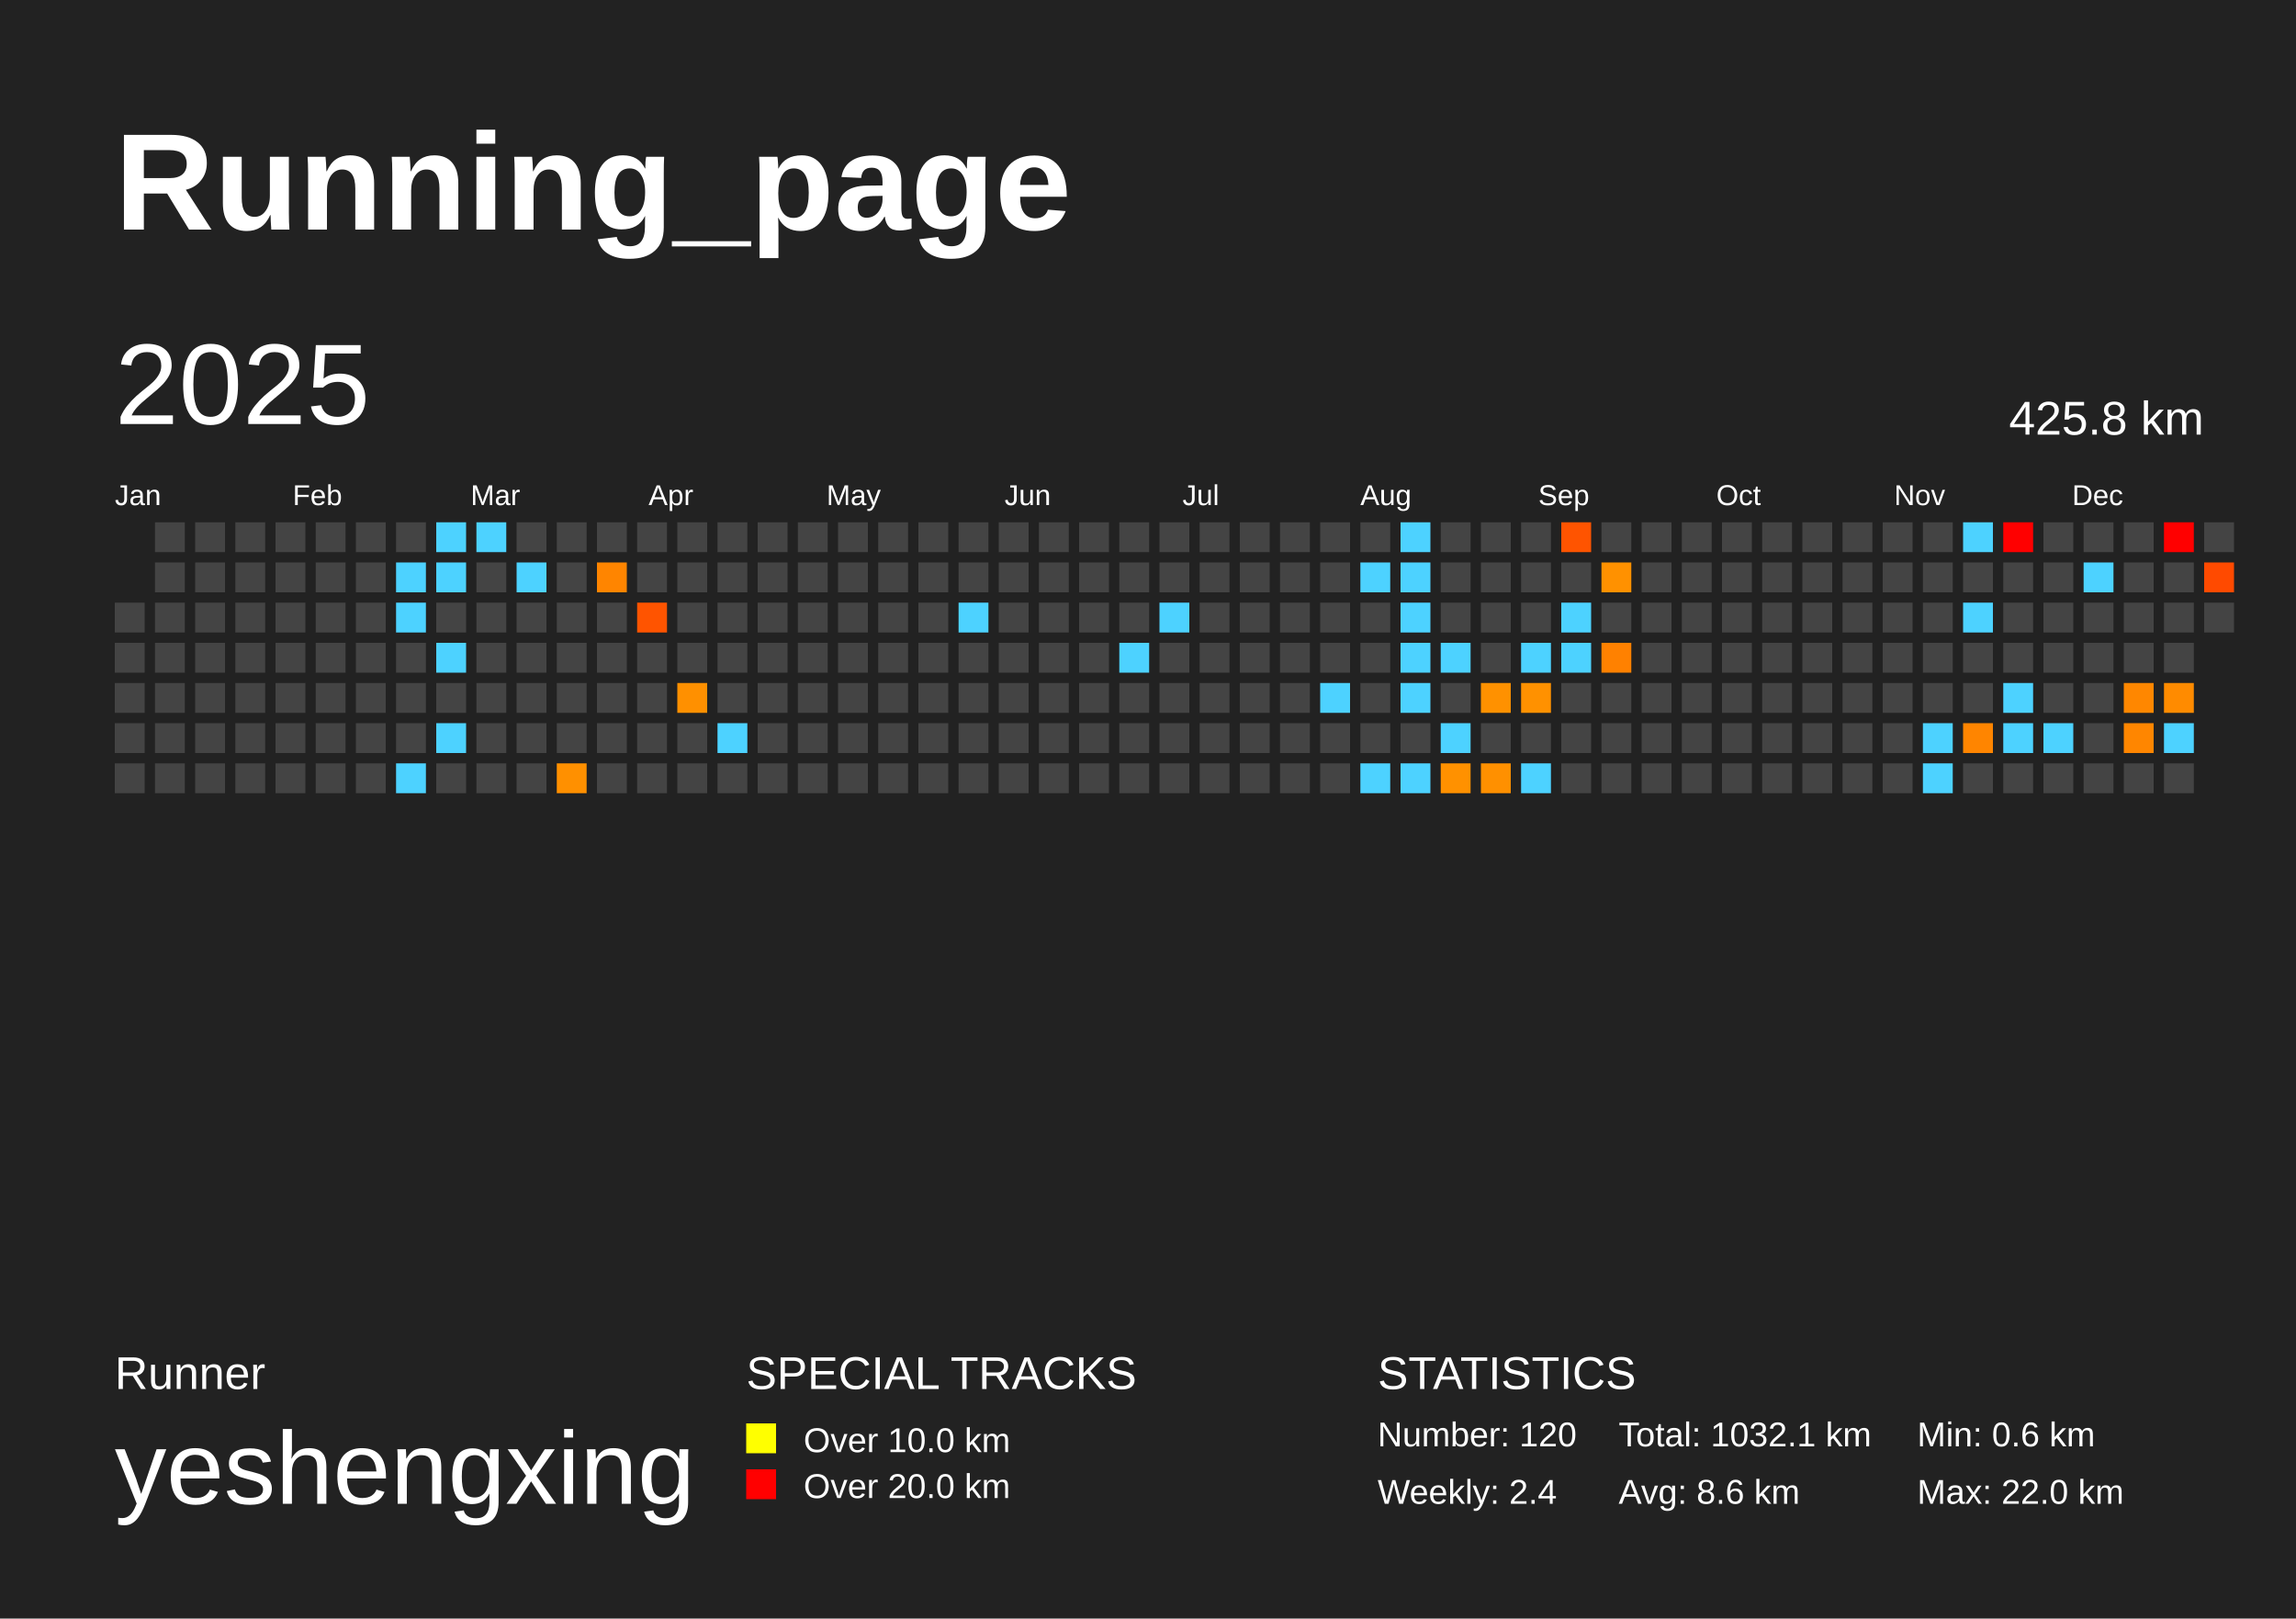
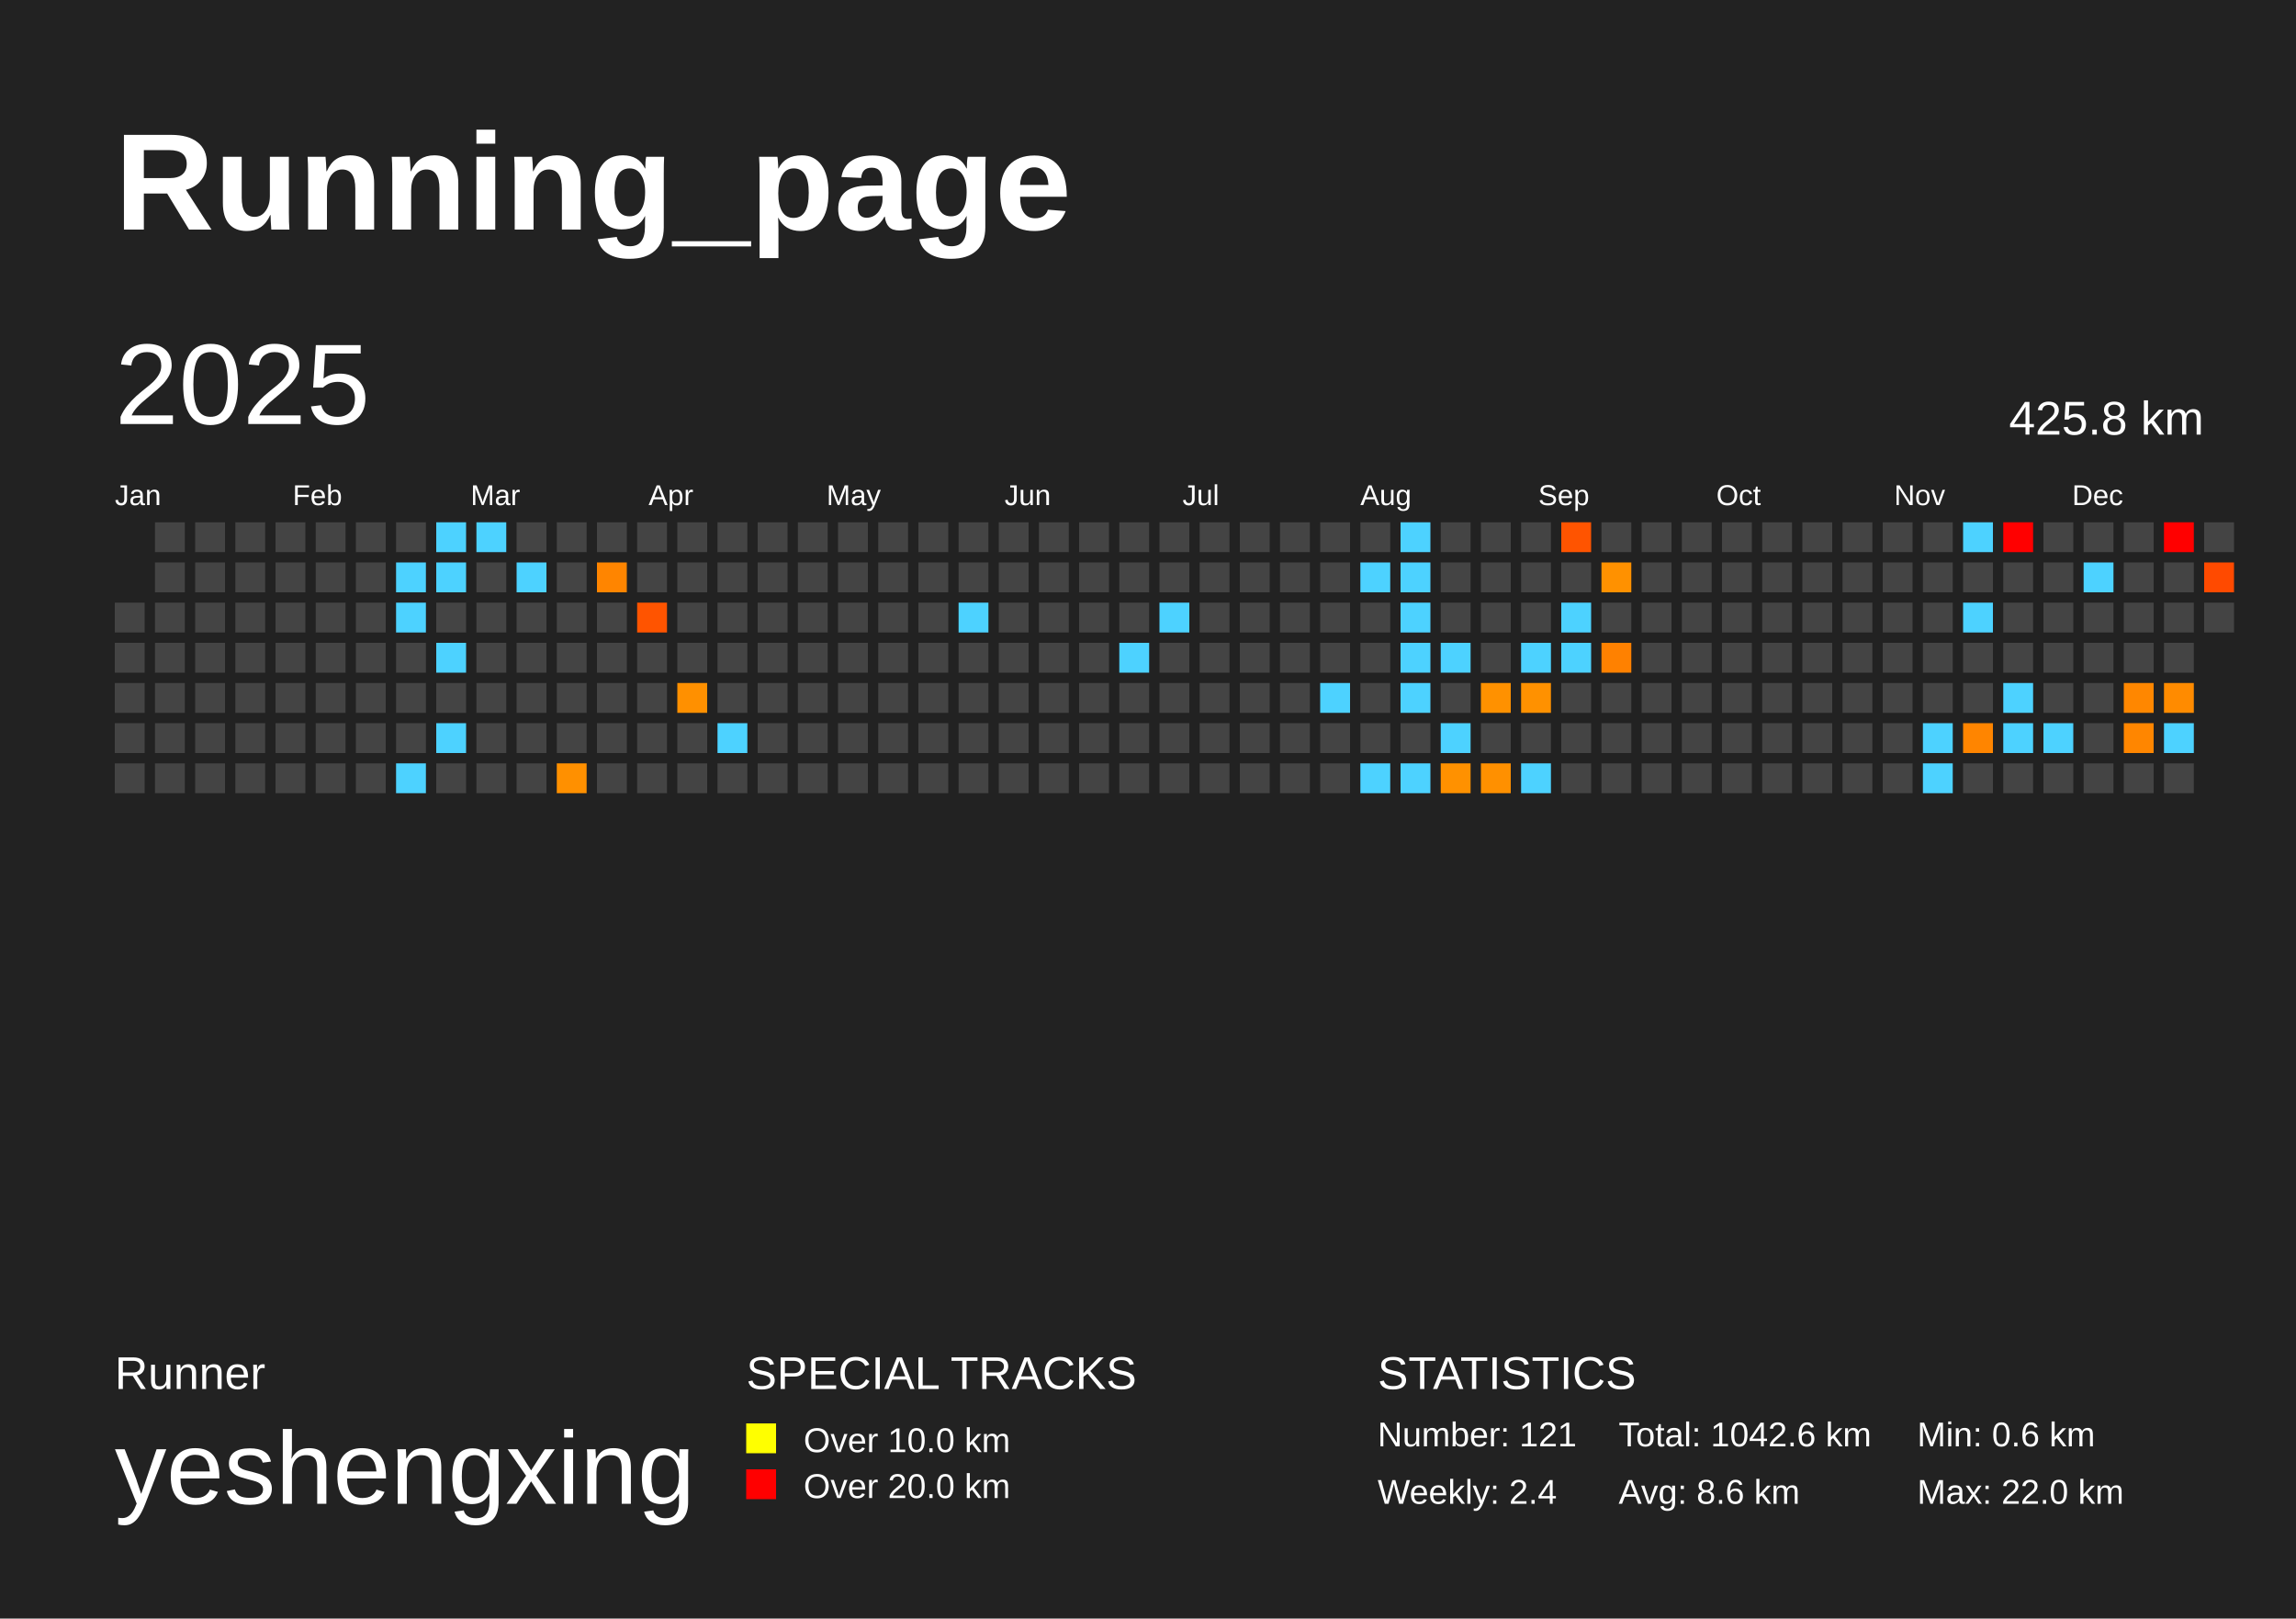
<svg xmlns="http://www.w3.org/2000/svg" baseProfile="full" height="141mm" version="1.1" viewBox="0,0,200,141" width="200mm">
  <defs />
  <rect fill="#222222" height="141" width="200" x="0" y="0" />
  <text fill="#FFFFFF" style="font-size:12px; font-family:Arial; font-weight:bold;" x="10" y="20">Running_page</text>
  <text fill="#FFFFFF" style="font-size:4px; font-family:Arial" x="10" y="121">Runner</text>
  <text fill="#FFFFFF" style="font-size:9px; font-family:Arial" x="10" y="131">yeshengxing</text>
  <text fill="#FFFFFF" style="font-size:4px; font-family:Arial" x="65" y="121">SPECIAL TRACKS</text>
  <rect fill="yellow" height="2.6" width="2.6" x="65" y="124" />
  <text fill="#FFFFFF" style="font-size:3px; font-family:Arial" x="70" y="126.5">Over 10.0 km</text>
  <rect fill="red" height="2.6" width="2.6" x="65" y="128" />
  <text fill="#FFFFFF" style="font-size:3px; font-family:Arial" x="70" y="130.5">Over 20.0 km</text>
  <text fill="#FFFFFF" style="font-size:4px; font-family:Arial" x="120" y="121">STATISTICS</text>
-   <text fill="#FFFFFF" style="font-size:3px; font-family:Arial" x="120" y="126">Number: 120</text>
+   <text fill="#FFFFFF" style="font-size:3px; font-family:Arial" x="120" y="126">Number: 121</text>
  <text fill="#FFFFFF" style="font-size:3px; font-family:Arial" x="120" y="131">Weekly: 2.4</text>
-   <text fill="#FFFFFF" style="font-size:3px; font-family:Arial" x="141" y="126">Total: 1032.1 km</text>
+   <text fill="#FFFFFF" style="font-size:3px; font-family:Arial" x="141" y="126">Total: 1042.6 km</text>
  <text fill="#FFFFFF" style="font-size:3px; font-family:Arial" x="141" y="131">Avg: 8.6 km</text>
  <text fill="#FFFFFF" style="font-size:3px; font-family:Arial" x="167" y="126">Min: 0.6 km</text>
  <text fill="#FFFFFF" style="font-size:3px; font-family:Arial" x="167" y="131">Max: 22.0 km</text>
  <text dominant-baseline="hanging" fill="#FFFFFF" style="font-size:10.0px; font-family:Arial;" x="10" y="30">2025</text>
  <text dominant-baseline="hanging" fill="#FFFFFF" style="font-size:4.125px; font-family:Arial;" x="175" y="35">425.8 km</text>
  <text fill="#FFFFFF" style="font-size:2.5px; font-family:Arial" x="10.0" y="44">Jan</text>
  <text fill="#FFFFFF" style="font-size:2.5px; font-family:Arial" x="25.5" y="44">Feb</text>
  <text fill="#FFFFFF" style="font-size:2.5px; font-family:Arial" x="41.0" y="44">Mar</text>
  <text fill="#FFFFFF" style="font-size:2.5px; font-family:Arial" x="56.5" y="44">Apr</text>
  <text fill="#FFFFFF" style="font-size:2.5px; font-family:Arial" x="72.0" y="44">May</text>
  <text fill="#FFFFFF" style="font-size:2.5px; font-family:Arial" x="87.5" y="44">Jun</text>
  <text fill="#FFFFFF" style="font-size:2.5px; font-family:Arial" x="103.0" y="44">Jul</text>
  <text fill="#FFFFFF" style="font-size:2.5px; font-family:Arial" x="118.5" y="44">Aug</text>
  <text fill="#FFFFFF" style="font-size:2.5px; font-family:Arial" x="134.0" y="44">Sep</text>
  <text fill="#FFFFFF" style="font-size:2.5px; font-family:Arial" x="149.5" y="44">Oct</text>
  <text fill="#FFFFFF" style="font-size:2.5px; font-family:Arial" x="165.0" y="44">Nov</text>
  <text fill="#FFFFFF" style="font-size:2.5px; font-family:Arial" x="180.5" y="44">Dec</text>
  <rect fill="#444444" height="2.6" width="2.6" x="10.0" y="52.5" />
  <rect fill="#444444" height="2.6" width="2.6" x="10.0" y="56.0" />
  <rect fill="#444444" height="2.6" width="2.6" x="10.0" y="59.5" />
  <rect fill="#444444" height="2.6" width="2.6" x="10.0" y="63.0" />
  <rect fill="#444444" height="2.6" width="2.6" x="10.0" y="66.5" />
  <rect fill="#444444" height="2.6" width="2.6" x="13.5" y="45.5" />
  <rect fill="#444444" height="2.6" width="2.6" x="13.5" y="49.0" />
  <rect fill="#444444" height="2.6" width="2.6" x="13.5" y="52.5" />
  <rect fill="#444444" height="2.6" width="2.6" x="13.5" y="56.0" />
  <rect fill="#444444" height="2.6" width="2.6" x="13.5" y="59.5" />
  <rect fill="#444444" height="2.6" width="2.6" x="13.5" y="63.0" />
  <rect fill="#444444" height="2.6" width="2.6" x="13.5" y="66.5" />
  <rect fill="#444444" height="2.6" width="2.6" x="17.0" y="45.5" />
  <rect fill="#444444" height="2.6" width="2.6" x="17.0" y="49.0" />
  <rect fill="#444444" height="2.6" width="2.6" x="17.0" y="52.5" />
  <rect fill="#444444" height="2.6" width="2.6" x="17.0" y="56.0" />
  <rect fill="#444444" height="2.6" width="2.6" x="17.0" y="59.5" />
  <rect fill="#444444" height="2.6" width="2.6" x="17.0" y="63.0" />
  <rect fill="#444444" height="2.6" width="2.6" x="17.0" y="66.5" />
  <rect fill="#444444" height="2.6" width="2.6" x="20.5" y="45.5" />
  <rect fill="#444444" height="2.6" width="2.6" x="20.5" y="49.0" />
  <rect fill="#444444" height="2.6" width="2.6" x="20.5" y="52.5" />
  <rect fill="#444444" height="2.6" width="2.6" x="20.5" y="56.0" />
  <rect fill="#444444" height="2.6" width="2.6" x="20.5" y="59.5" />
  <rect fill="#444444" height="2.6" width="2.6" x="20.5" y="63.0" />
  <rect fill="#444444" height="2.6" width="2.6" x="20.5" y="66.5" />
  <rect fill="#444444" height="2.6" width="2.6" x="24.0" y="45.5" />
  <rect fill="#444444" height="2.6" width="2.6" x="24.0" y="49.0" />
  <rect fill="#444444" height="2.6" width="2.6" x="24.0" y="52.5" />
  <rect fill="#444444" height="2.6" width="2.6" x="24.0" y="56.0" />
  <rect fill="#444444" height="2.6" width="2.6" x="24.0" y="59.5" />
  <rect fill="#444444" height="2.6" width="2.6" x="24.0" y="63.0" />
  <rect fill="#444444" height="2.6" width="2.6" x="24.0" y="66.5" />
  <rect fill="#444444" height="2.6" width="2.6" x="27.5" y="45.5" />
  <rect fill="#444444" height="2.6" width="2.6" x="27.5" y="49.0" />
  <rect fill="#444444" height="2.6" width="2.6" x="27.5" y="52.5" />
  <rect fill="#444444" height="2.6" width="2.6" x="27.5" y="56.0" />
  <rect fill="#444444" height="2.6" width="2.6" x="27.5" y="59.5" />
  <rect fill="#444444" height="2.6" width="2.6" x="27.5" y="63.0" />
  <rect fill="#444444" height="2.6" width="2.6" x="27.5" y="66.5" />
  <rect fill="#444444" height="2.6" width="2.6" x="31.0" y="45.5" />
  <rect fill="#444444" height="2.6" width="2.6" x="31.0" y="49.0" />
  <rect fill="#444444" height="2.6" width="2.6" x="31.0" y="52.5" />
  <rect fill="#444444" height="2.6" width="2.6" x="31.0" y="56.0" />
  <rect fill="#444444" height="2.6" width="2.6" x="31.0" y="59.5" />
  <rect fill="#444444" height="2.6" width="2.6" x="31.0" y="63.0" />
  <rect fill="#444444" height="2.6" width="2.6" x="31.0" y="66.5" />
  <rect fill="#444444" height="2.6" width="2.6" x="34.5" y="45.5" />
  <rect fill="#4dd2ff" height="2.6" width="2.6" x="34.5" y="49.0" />
  <rect fill="#4dd2ff" height="2.6" width="2.6" x="34.5" y="52.5" />
  <rect fill="#444444" height="2.6" width="2.6" x="34.5" y="56.0" />
  <rect fill="#444444" height="2.6" width="2.6" x="34.5" y="59.5" />
  <rect fill="#444444" height="2.6" width="2.6" x="34.5" y="63.0" />
  <rect fill="#4dd2ff" height="2.6" width="2.6" x="34.5" y="66.5" />
  <rect fill="#4dd2ff" height="2.6" width="2.6" x="38.0" y="45.5" />
  <rect fill="#4dd2ff" height="2.6" width="2.6" x="38.0" y="49.0" />
  <rect fill="#444444" height="2.6" width="2.6" x="38.0" y="52.5" />
  <rect fill="#4dd2ff" height="2.6" width="2.6" x="38.0" y="56.0" />
  <rect fill="#444444" height="2.6" width="2.6" x="38.0" y="59.5" />
  <rect fill="#4dd2ff" height="2.6" width="2.6" x="38.0" y="63.0" />
  <rect fill="#444444" height="2.6" width="2.6" x="38.0" y="66.5" />
  <rect fill="#4dd2ff" height="2.6" width="2.6" x="41.5" y="45.5" />
  <rect fill="#444444" height="2.6" width="2.6" x="41.5" y="49.0" />
  <rect fill="#444444" height="2.6" width="2.6" x="41.5" y="52.5" />
  <rect fill="#444444" height="2.6" width="2.6" x="41.5" y="56.0" />
  <rect fill="#444444" height="2.6" width="2.6" x="41.5" y="59.5" />
  <rect fill="#444444" height="2.6" width="2.6" x="41.5" y="63.0" />
  <rect fill="#444444" height="2.6" width="2.6" x="41.5" y="66.5" />
  <rect fill="#444444" height="2.6" width="2.6" x="45.0" y="45.5" />
  <rect fill="#4dd2ff" height="2.6" width="2.6" x="45.0" y="49.0" />
  <rect fill="#444444" height="2.6" width="2.6" x="45.0" y="52.5" />
  <rect fill="#444444" height="2.6" width="2.6" x="45.0" y="56.0" />
  <rect fill="#444444" height="2.6" width="2.6" x="45.0" y="59.5" />
  <rect fill="#444444" height="2.6" width="2.6" x="45.0" y="63.0" />
  <rect fill="#444444" height="2.6" width="2.6" x="45.0" y="66.5" />
  <rect fill="#444444" height="2.6" width="2.6" x="48.5" y="45.5" />
  <rect fill="#444444" height="2.6" width="2.6" x="48.5" y="49.0" />
  <rect fill="#444444" height="2.6" width="2.6" x="48.5" y="52.5" />
  <rect fill="#444444" height="2.6" width="2.6" x="48.5" y="56.0" />
  <rect fill="#444444" height="2.6" width="2.6" x="48.5" y="59.5" />
  <rect fill="#444444" height="2.6" width="2.6" x="48.5" y="63.0" />
  <rect fill="#ff9000" height="2.6" width="2.6" x="48.5" y="66.5" />
  <rect fill="#444444" height="2.6" width="2.6" x="52.0" y="45.5" />
  <rect fill="#ff8500" height="2.6" width="2.6" x="52.0" y="49.0" />
  <rect fill="#444444" height="2.6" width="2.6" x="52.0" y="52.5" />
  <rect fill="#444444" height="2.6" width="2.6" x="52.0" y="56.0" />
  <rect fill="#444444" height="2.6" width="2.6" x="52.0" y="59.5" />
  <rect fill="#444444" height="2.6" width="2.6" x="52.0" y="63.0" />
  <rect fill="#444444" height="2.6" width="2.6" x="52.0" y="66.5" />
  <rect fill="#444444" height="2.6" width="2.6" x="55.5" y="45.5" />
  <rect fill="#444444" height="2.6" width="2.6" x="55.5" y="49.0" />
  <rect fill="#ff5400" height="2.6" width="2.6" x="55.5" y="52.5" />
  <rect fill="#444444" height="2.6" width="2.6" x="55.5" y="56.0" />
  <rect fill="#444444" height="2.6" width="2.6" x="55.5" y="59.5" />
  <rect fill="#444444" height="2.6" width="2.6" x="55.5" y="63.0" />
  <rect fill="#444444" height="2.6" width="2.6" x="55.5" y="66.5" />
  <rect fill="#444444" height="2.6" width="2.6" x="59.0" y="45.5" />
  <rect fill="#444444" height="2.6" width="2.6" x="59.0" y="49.0" />
  <rect fill="#444444" height="2.6" width="2.6" x="59.0" y="52.5" />
  <rect fill="#444444" height="2.6" width="2.6" x="59.0" y="56.0" />
  <rect fill="#ff9000" height="2.6" width="2.6" x="59.0" y="59.5" />
  <rect fill="#444444" height="2.6" width="2.6" x="59.0" y="63.0" />
  <rect fill="#444444" height="2.6" width="2.6" x="59.0" y="66.5" />
  <rect fill="#444444" height="2.6" width="2.6" x="62.5" y="45.5" />
  <rect fill="#444444" height="2.6" width="2.6" x="62.5" y="49.0" />
  <rect fill="#444444" height="2.6" width="2.6" x="62.5" y="52.5" />
  <rect fill="#444444" height="2.6" width="2.6" x="62.5" y="56.0" />
  <rect fill="#444444" height="2.6" width="2.6" x="62.5" y="59.5" />
  <rect fill="#4dd2ff" height="2.6" width="2.6" x="62.5" y="63.0" />
  <rect fill="#444444" height="2.6" width="2.6" x="62.5" y="66.5" />
  <rect fill="#444444" height="2.6" width="2.6" x="66.0" y="45.5" />
  <rect fill="#444444" height="2.6" width="2.6" x="66.0" y="49.0" />
  <rect fill="#444444" height="2.6" width="2.6" x="66.0" y="52.5" />
  <rect fill="#444444" height="2.6" width="2.6" x="66.0" y="56.0" />
  <rect fill="#444444" height="2.6" width="2.6" x="66.0" y="59.5" />
  <rect fill="#444444" height="2.6" width="2.6" x="66.0" y="63.0" />
  <rect fill="#444444" height="2.6" width="2.6" x="66.0" y="66.5" />
  <rect fill="#444444" height="2.6" width="2.6" x="69.5" y="45.5" />
  <rect fill="#444444" height="2.6" width="2.6" x="69.5" y="49.0" />
  <rect fill="#444444" height="2.6" width="2.6" x="69.5" y="52.5" />
  <rect fill="#444444" height="2.6" width="2.6" x="69.5" y="56.0" />
  <rect fill="#444444" height="2.6" width="2.6" x="69.5" y="59.5" />
  <rect fill="#444444" height="2.6" width="2.6" x="69.5" y="63.0" />
  <rect fill="#444444" height="2.6" width="2.6" x="69.5" y="66.5" />
  <rect fill="#444444" height="2.6" width="2.6" x="73.0" y="45.5" />
  <rect fill="#444444" height="2.6" width="2.6" x="73.0" y="49.0" />
  <rect fill="#444444" height="2.6" width="2.6" x="73.0" y="52.5" />
  <rect fill="#444444" height="2.6" width="2.6" x="73.0" y="56.0" />
  <rect fill="#444444" height="2.6" width="2.6" x="73.0" y="59.5" />
  <rect fill="#444444" height="2.6" width="2.6" x="73.0" y="63.0" />
  <rect fill="#444444" height="2.6" width="2.6" x="73.0" y="66.5" />
  <rect fill="#444444" height="2.6" width="2.6" x="76.5" y="45.5" />
  <rect fill="#444444" height="2.6" width="2.6" x="76.5" y="49.0" />
  <rect fill="#444444" height="2.6" width="2.6" x="76.5" y="52.5" />
  <rect fill="#444444" height="2.6" width="2.6" x="76.5" y="56.0" />
  <rect fill="#444444" height="2.6" width="2.6" x="76.5" y="59.5" />
  <rect fill="#444444" height="2.6" width="2.6" x="76.5" y="63.0" />
  <rect fill="#444444" height="2.6" width="2.6" x="76.5" y="66.5" />
  <rect fill="#444444" height="2.6" width="2.6" x="80.0" y="45.5" />
  <rect fill="#444444" height="2.6" width="2.6" x="80.0" y="49.0" />
  <rect fill="#444444" height="2.6" width="2.6" x="80.0" y="52.5" />
  <rect fill="#444444" height="2.6" width="2.6" x="80.0" y="56.0" />
  <rect fill="#444444" height="2.6" width="2.6" x="80.0" y="59.5" />
  <rect fill="#444444" height="2.6" width="2.6" x="80.0" y="63.0" />
  <rect fill="#444444" height="2.6" width="2.6" x="80.0" y="66.5" />
  <rect fill="#444444" height="2.6" width="2.6" x="83.5" y="45.5" />
  <rect fill="#444444" height="2.6" width="2.6" x="83.5" y="49.0" />
  <rect fill="#4dd2ff" height="2.6" width="2.6" x="83.5" y="52.5" />
  <rect fill="#444444" height="2.6" width="2.6" x="83.5" y="56.0" />
  <rect fill="#444444" height="2.6" width="2.6" x="83.5" y="59.5" />
  <rect fill="#444444" height="2.6" width="2.6" x="83.5" y="63.0" />
  <rect fill="#444444" height="2.6" width="2.6" x="83.5" y="66.5" />
  <rect fill="#444444" height="2.6" width="2.6" x="87.0" y="45.5" />
  <rect fill="#444444" height="2.6" width="2.6" x="87.0" y="49.0" />
  <rect fill="#444444" height="2.6" width="2.6" x="87.0" y="52.5" />
  <rect fill="#444444" height="2.6" width="2.6" x="87.0" y="56.0" />
  <rect fill="#444444" height="2.6" width="2.6" x="87.0" y="59.5" />
  <rect fill="#444444" height="2.6" width="2.6" x="87.0" y="63.0" />
  <rect fill="#444444" height="2.6" width="2.6" x="87.0" y="66.5" />
  <rect fill="#444444" height="2.6" width="2.6" x="90.5" y="45.5" />
  <rect fill="#444444" height="2.6" width="2.6" x="90.5" y="49.0" />
  <rect fill="#444444" height="2.6" width="2.6" x="90.5" y="52.5" />
  <rect fill="#444444" height="2.6" width="2.6" x="90.5" y="56.0" />
  <rect fill="#444444" height="2.6" width="2.6" x="90.5" y="59.5" />
  <rect fill="#444444" height="2.6" width="2.6" x="90.5" y="63.0" />
  <rect fill="#444444" height="2.6" width="2.6" x="90.5" y="66.5" />
  <rect fill="#444444" height="2.6" width="2.6" x="94.0" y="45.5" />
  <rect fill="#444444" height="2.6" width="2.6" x="94.0" y="49.0" />
  <rect fill="#444444" height="2.6" width="2.6" x="94.0" y="52.5" />
  <rect fill="#444444" height="2.6" width="2.6" x="94.0" y="56.0" />
  <rect fill="#444444" height="2.6" width="2.6" x="94.0" y="59.5" />
  <rect fill="#444444" height="2.6" width="2.6" x="94.0" y="63.0" />
  <rect fill="#444444" height="2.6" width="2.6" x="94.0" y="66.5" />
  <rect fill="#444444" height="2.6" width="2.6" x="97.5" y="45.5" />
  <rect fill="#444444" height="2.6" width="2.6" x="97.5" y="49.0" />
  <rect fill="#444444" height="2.6" width="2.6" x="97.5" y="52.5" />
  <rect fill="#4dd2ff" height="2.6" width="2.6" x="97.5" y="56.0" />
  <rect fill="#444444" height="2.6" width="2.6" x="97.5" y="59.5" />
  <rect fill="#444444" height="2.6" width="2.6" x="97.5" y="63.0" />
  <rect fill="#444444" height="2.6" width="2.6" x="97.5" y="66.5" />
  <rect fill="#444444" height="2.6" width="2.6" x="101.0" y="45.5" />
  <rect fill="#444444" height="2.6" width="2.6" x="101.0" y="49.0" />
  <rect fill="#4dd2ff" height="2.6" width="2.6" x="101.0" y="52.5" />
  <rect fill="#444444" height="2.6" width="2.6" x="101.0" y="56.0" />
  <rect fill="#444444" height="2.6" width="2.6" x="101.0" y="59.5" />
  <rect fill="#444444" height="2.6" width="2.6" x="101.0" y="63.0" />
  <rect fill="#444444" height="2.6" width="2.6" x="101.0" y="66.5" />
  <rect fill="#444444" height="2.6" width="2.6" x="104.5" y="45.5" />
  <rect fill="#444444" height="2.6" width="2.6" x="104.5" y="49.0" />
  <rect fill="#444444" height="2.6" width="2.6" x="104.5" y="52.5" />
  <rect fill="#444444" height="2.6" width="2.6" x="104.5" y="56.0" />
  <rect fill="#444444" height="2.6" width="2.6" x="104.5" y="59.5" />
  <rect fill="#444444" height="2.6" width="2.6" x="104.5" y="63.0" />
  <rect fill="#444444" height="2.6" width="2.6" x="104.5" y="66.5" />
  <rect fill="#444444" height="2.6" width="2.6" x="108.0" y="45.5" />
  <rect fill="#444444" height="2.6" width="2.6" x="108.0" y="49.0" />
  <rect fill="#444444" height="2.6" width="2.6" x="108.0" y="52.5" />
  <rect fill="#444444" height="2.6" width="2.6" x="108.0" y="56.0" />
  <rect fill="#444444" height="2.6" width="2.6" x="108.0" y="59.5" />
  <rect fill="#444444" height="2.6" width="2.6" x="108.0" y="63.0" />
  <rect fill="#444444" height="2.6" width="2.6" x="108.0" y="66.5" />
  <rect fill="#444444" height="2.6" width="2.6" x="111.5" y="45.5" />
  <rect fill="#444444" height="2.6" width="2.6" x="111.5" y="49.0" />
  <rect fill="#444444" height="2.6" width="2.6" x="111.5" y="52.5" />
  <rect fill="#444444" height="2.6" width="2.6" x="111.5" y="56.0" />
  <rect fill="#444444" height="2.6" width="2.6" x="111.5" y="59.5" />
  <rect fill="#444444" height="2.6" width="2.6" x="111.5" y="63.0" />
  <rect fill="#444444" height="2.6" width="2.6" x="111.5" y="66.5" />
  <rect fill="#444444" height="2.6" width="2.6" x="115.0" y="45.5" />
  <rect fill="#444444" height="2.6" width="2.6" x="115.0" y="49.0" />
  <rect fill="#444444" height="2.6" width="2.6" x="115.0" y="52.5" />
  <rect fill="#444444" height="2.6" width="2.6" x="115.0" y="56.0" />
  <rect fill="#4dd2ff" height="2.6" width="2.6" x="115.0" y="59.5" />
  <rect fill="#444444" height="2.6" width="2.6" x="115.0" y="63.0" />
  <rect fill="#444444" height="2.6" width="2.6" x="115.0" y="66.5" />
  <rect fill="#444444" height="2.6" width="2.6" x="118.5" y="45.5" />
  <rect fill="#4dd2ff" height="2.6" width="2.6" x="118.5" y="49.0" />
  <rect fill="#444444" height="2.6" width="2.6" x="118.5" y="52.5" />
  <rect fill="#444444" height="2.6" width="2.6" x="118.5" y="56.0" />
  <rect fill="#444444" height="2.6" width="2.6" x="118.5" y="59.5" />
  <rect fill="#444444" height="2.6" width="2.6" x="118.5" y="63.0" />
  <rect fill="#4dd2ff" height="2.6" width="2.6" x="118.5" y="66.5" />
  <rect fill="#4dd2ff" height="2.6" width="2.6" x="122.0" y="45.5" />
  <rect fill="#4dd2ff" height="2.6" width="2.6" x="122.0" y="49.0" />
  <rect fill="#4dd2ff" height="2.6" width="2.6" x="122.0" y="52.5" />
  <rect fill="#4dd2ff" height="2.6" width="2.6" x="122.0" y="56.0" />
  <rect fill="#4dd2ff" height="2.6" width="2.6" x="122.0" y="59.5" />
  <rect fill="#444444" height="2.6" width="2.6" x="122.0" y="63.0" />
  <rect fill="#4dd2ff" height="2.6" width="2.6" x="122.0" y="66.5" />
  <rect fill="#444444" height="2.6" width="2.6" x="125.5" y="45.5" />
  <rect fill="#444444" height="2.6" width="2.6" x="125.5" y="49.0" />
  <rect fill="#444444" height="2.6" width="2.6" x="125.5" y="52.5" />
  <rect fill="#4dd2ff" height="2.6" width="2.6" x="125.5" y="56.0" />
  <rect fill="#444444" height="2.6" width="2.6" x="125.5" y="59.5" />
  <rect fill="#4dd2ff" height="2.6" width="2.6" x="125.5" y="63.0" />
  <rect fill="#ff9100" height="2.6" width="2.6" x="125.5" y="66.5" />
  <rect fill="#444444" height="2.6" width="2.6" x="129.0" y="45.5" />
  <rect fill="#444444" height="2.6" width="2.6" x="129.0" y="49.0" />
  <rect fill="#444444" height="2.6" width="2.6" x="129.0" y="52.5" />
  <rect fill="#444444" height="2.6" width="2.6" x="129.0" y="56.0" />
  <rect fill="#ff9100" height="2.6" width="2.6" x="129.0" y="59.5" />
  <rect fill="#444444" height="2.6" width="2.6" x="129.0" y="63.0" />
  <rect fill="#ff9000" height="2.6" width="2.6" x="129.0" y="66.5" />
  <rect fill="#444444" height="2.6" width="2.6" x="132.5" y="45.5" />
  <rect fill="#444444" height="2.6" width="2.6" x="132.5" y="49.0" />
  <rect fill="#444444" height="2.6" width="2.6" x="132.5" y="52.5" />
  <rect fill="#4dd2ff" height="2.6" width="2.6" x="132.5" y="56.0" />
  <rect fill="#ff9100" height="2.6" width="2.6" x="132.5" y="59.5" />
  <rect fill="#444444" height="2.6" width="2.6" x="132.5" y="63.0" />
  <rect fill="#4dd2ff" height="2.6" width="2.6" x="132.5" y="66.5" />
  <rect fill="#ff5400" height="2.6" width="2.6" x="136.0" y="45.5" />
  <rect fill="#444444" height="2.6" width="2.6" x="136.0" y="49.0" />
  <rect fill="#4dd2ff" height="2.6" width="2.6" x="136.0" y="52.5" />
  <rect fill="#4dd2ff" height="2.6" width="2.6" x="136.0" y="56.0" />
  <rect fill="#444444" height="2.6" width="2.6" x="136.0" y="59.5" />
  <rect fill="#444444" height="2.6" width="2.6" x="136.0" y="63.0" />
  <rect fill="#444444" height="2.6" width="2.6" x="136.0" y="66.5" />
  <rect fill="#444444" height="2.6" width="2.6" x="139.5" y="45.5" />
  <rect fill="#ff9100" height="2.6" width="2.6" x="139.5" y="49.0" />
  <rect fill="#444444" height="2.6" width="2.6" x="139.5" y="52.5" />
  <rect fill="#ff8100" height="2.6" width="2.6" x="139.5" y="56.0" />
  <rect fill="#444444" height="2.6" width="2.6" x="139.5" y="59.5" />
  <rect fill="#444444" height="2.6" width="2.6" x="139.5" y="63.0" />
  <rect fill="#444444" height="2.6" width="2.6" x="139.5" y="66.5" />
  <rect fill="#444444" height="2.6" width="2.6" x="143.0" y="45.5" />
  <rect fill="#444444" height="2.6" width="2.6" x="143.0" y="49.0" />
  <rect fill="#444444" height="2.6" width="2.6" x="143.0" y="52.5" />
  <rect fill="#444444" height="2.6" width="2.6" x="143.0" y="56.0" />
  <rect fill="#444444" height="2.6" width="2.6" x="143.0" y="59.5" />
  <rect fill="#444444" height="2.6" width="2.6" x="143.0" y="63.0" />
  <rect fill="#444444" height="2.6" width="2.6" x="143.0" y="66.5" />
  <rect fill="#444444" height="2.6" width="2.6" x="146.5" y="45.5" />
  <rect fill="#444444" height="2.6" width="2.6" x="146.5" y="49.0" />
  <rect fill="#444444" height="2.6" width="2.6" x="146.5" y="52.5" />
  <rect fill="#444444" height="2.6" width="2.6" x="146.5" y="56.0" />
  <rect fill="#444444" height="2.6" width="2.6" x="146.5" y="59.5" />
  <rect fill="#444444" height="2.6" width="2.6" x="146.5" y="63.0" />
  <rect fill="#444444" height="2.6" width="2.6" x="146.5" y="66.5" />
  <rect fill="#444444" height="2.6" width="2.6" x="150.0" y="45.5" />
  <rect fill="#444444" height="2.6" width="2.6" x="150.0" y="49.0" />
  <rect fill="#444444" height="2.6" width="2.6" x="150.0" y="52.5" />
  <rect fill="#444444" height="2.6" width="2.6" x="150.0" y="56.0" />
  <rect fill="#444444" height="2.6" width="2.6" x="150.0" y="59.5" />
  <rect fill="#444444" height="2.6" width="2.6" x="150.0" y="63.0" />
  <rect fill="#444444" height="2.6" width="2.6" x="150.0" y="66.5" />
  <rect fill="#444444" height="2.6" width="2.6" x="153.5" y="45.5" />
  <rect fill="#444444" height="2.6" width="2.6" x="153.5" y="49.0" />
  <rect fill="#444444" height="2.6" width="2.6" x="153.5" y="52.5" />
  <rect fill="#444444" height="2.6" width="2.6" x="153.5" y="56.0" />
  <rect fill="#444444" height="2.6" width="2.6" x="153.5" y="59.5" />
  <rect fill="#444444" height="2.6" width="2.6" x="153.5" y="63.0" />
  <rect fill="#444444" height="2.6" width="2.6" x="153.5" y="66.5" />
  <rect fill="#444444" height="2.6" width="2.6" x="157.0" y="45.5" />
  <rect fill="#444444" height="2.6" width="2.6" x="157.0" y="49.0" />
  <rect fill="#444444" height="2.6" width="2.6" x="157.0" y="52.5" />
  <rect fill="#444444" height="2.6" width="2.6" x="157.0" y="56.0" />
  <rect fill="#444444" height="2.6" width="2.6" x="157.0" y="59.5" />
  <rect fill="#444444" height="2.6" width="2.6" x="157.0" y="63.0" />
  <rect fill="#444444" height="2.6" width="2.6" x="157.0" y="66.5" />
  <rect fill="#444444" height="2.6" width="2.6" x="160.5" y="45.5" />
  <rect fill="#444444" height="2.6" width="2.6" x="160.5" y="49.0" />
  <rect fill="#444444" height="2.6" width="2.6" x="160.5" y="52.5" />
  <rect fill="#444444" height="2.6" width="2.6" x="160.5" y="56.0" />
  <rect fill="#444444" height="2.6" width="2.6" x="160.5" y="59.5" />
  <rect fill="#444444" height="2.6" width="2.6" x="160.5" y="63.0" />
  <rect fill="#444444" height="2.6" width="2.6" x="160.5" y="66.5" />
  <rect fill="#444444" height="2.6" width="2.6" x="164.0" y="45.5" />
  <rect fill="#444444" height="2.6" width="2.6" x="164.0" y="49.0" />
  <rect fill="#444444" height="2.6" width="2.6" x="164.0" y="52.5" />
  <rect fill="#444444" height="2.6" width="2.6" x="164.0" y="56.0" />
  <rect fill="#444444" height="2.6" width="2.6" x="164.0" y="59.5" />
  <rect fill="#444444" height="2.6" width="2.6" x="164.0" y="63.0" />
  <rect fill="#444444" height="2.6" width="2.6" x="164.0" y="66.5" />
  <rect fill="#444444" height="2.6" width="2.6" x="167.5" y="45.5" />
  <rect fill="#444444" height="2.6" width="2.6" x="167.5" y="49.0" />
  <rect fill="#444444" height="2.6" width="2.6" x="167.5" y="52.5" />
  <rect fill="#444444" height="2.6" width="2.6" x="167.5" y="56.0" />
  <rect fill="#444444" height="2.6" width="2.6" x="167.5" y="59.5" />
  <rect fill="#4dd2ff" height="2.6" width="2.6" x="167.5" y="63.0" />
  <rect fill="#4dd2ff" height="2.6" width="2.6" x="167.5" y="66.5" />
  <rect fill="#4dd2ff" height="2.6" width="2.6" x="171.0" y="45.5" />
  <rect fill="#444444" height="2.6" width="2.6" x="171.0" y="49.0" />
  <rect fill="#4dd2ff" height="2.6" width="2.6" x="171.0" y="52.5" />
  <rect fill="#444444" height="2.6" width="2.6" x="171.0" y="56.0" />
  <rect fill="#444444" height="2.6" width="2.6" x="171.0" y="59.5" />
  <rect fill="#ff8500" height="2.6" width="2.6" x="171.0" y="63.0" />
  <rect fill="#444444" height="2.6" width="2.6" x="171.0" y="66.5" />
  <rect fill="red" height="2.6" width="2.6" x="174.5" y="45.5" />
  <rect fill="#444444" height="2.6" width="2.6" x="174.5" y="49.0" />
  <rect fill="#444444" height="2.6" width="2.6" x="174.5" y="52.5" />
  <rect fill="#444444" height="2.6" width="2.6" x="174.5" y="56.0" />
  <rect fill="#4dd2ff" height="2.6" width="2.6" x="174.5" y="59.5" />
  <rect fill="#4dd2ff" height="2.6" width="2.6" x="174.5" y="63.0" />
  <rect fill="#444444" height="2.6" width="2.6" x="174.5" y="66.5" />
  <rect fill="#444444" height="2.6" width="2.6" x="178.0" y="45.5" />
  <rect fill="#444444" height="2.6" width="2.6" x="178.0" y="49.0" />
  <rect fill="#444444" height="2.6" width="2.6" x="178.0" y="52.5" />
  <rect fill="#444444" height="2.6" width="2.6" x="178.0" y="56.0" />
  <rect fill="#444444" height="2.6" width="2.6" x="178.0" y="59.5" />
  <rect fill="#4dd2ff" height="2.6" width="2.6" x="178.0" y="63.0" />
  <rect fill="#444444" height="2.6" width="2.6" x="178.0" y="66.5" />
  <rect fill="#444444" height="2.6" width="2.6" x="181.5" y="45.5" />
  <rect fill="#4dd2ff" height="2.6" width="2.6" x="181.5" y="49.0" />
  <rect fill="#444444" height="2.6" width="2.6" x="181.5" y="52.5" />
  <rect fill="#444444" height="2.6" width="2.6" x="181.5" y="56.0" />
  <rect fill="#444444" height="2.6" width="2.6" x="181.5" y="59.5" />
  <rect fill="#444444" height="2.6" width="2.6" x="181.5" y="63.0" />
  <rect fill="#444444" height="2.6" width="2.6" x="181.5" y="66.5" />
  <rect fill="#444444" height="2.6" width="2.6" x="185.0" y="45.5" />
  <rect fill="#444444" height="2.6" width="2.6" x="185.0" y="49.0" />
  <rect fill="#444444" height="2.6" width="2.6" x="185.0" y="52.5" />
  <rect fill="#444444" height="2.6" width="2.6" x="185.0" y="56.0" />
  <rect fill="#ff8700" height="2.6" width="2.6" x="185.0" y="59.5" />
  <rect fill="#ff8600" height="2.6" width="2.6" x="185.0" y="63.0" />
  <rect fill="#444444" height="2.6" width="2.6" x="185.0" y="66.5" />
  <rect fill="red" height="2.6" width="2.6" x="188.5" y="45.5" />
  <rect fill="#444444" height="2.6" width="2.6" x="188.5" y="49.0" />
  <rect fill="#444444" height="2.6" width="2.6" x="188.5" y="52.5" />
  <rect fill="#444444" height="2.6" width="2.6" x="188.5" y="56.0" />
  <rect fill="#ff8b00" height="2.6" width="2.6" x="188.5" y="59.5" />
  <rect fill="#4dd2ff" height="2.6" width="2.6" x="188.5" y="63.0" />
  <rect fill="#444444" height="2.6" width="2.6" x="188.5" y="66.5" />
  <rect fill="#444444" height="2.6" width="2.6" x="192.0" y="45.5" />
  <rect fill="#ff4a00" height="2.6" width="2.6" x="192.0" y="49.0" />
  <rect fill="#444444" height="2.6" width="2.6" x="192.0" y="52.5" />
</svg>
